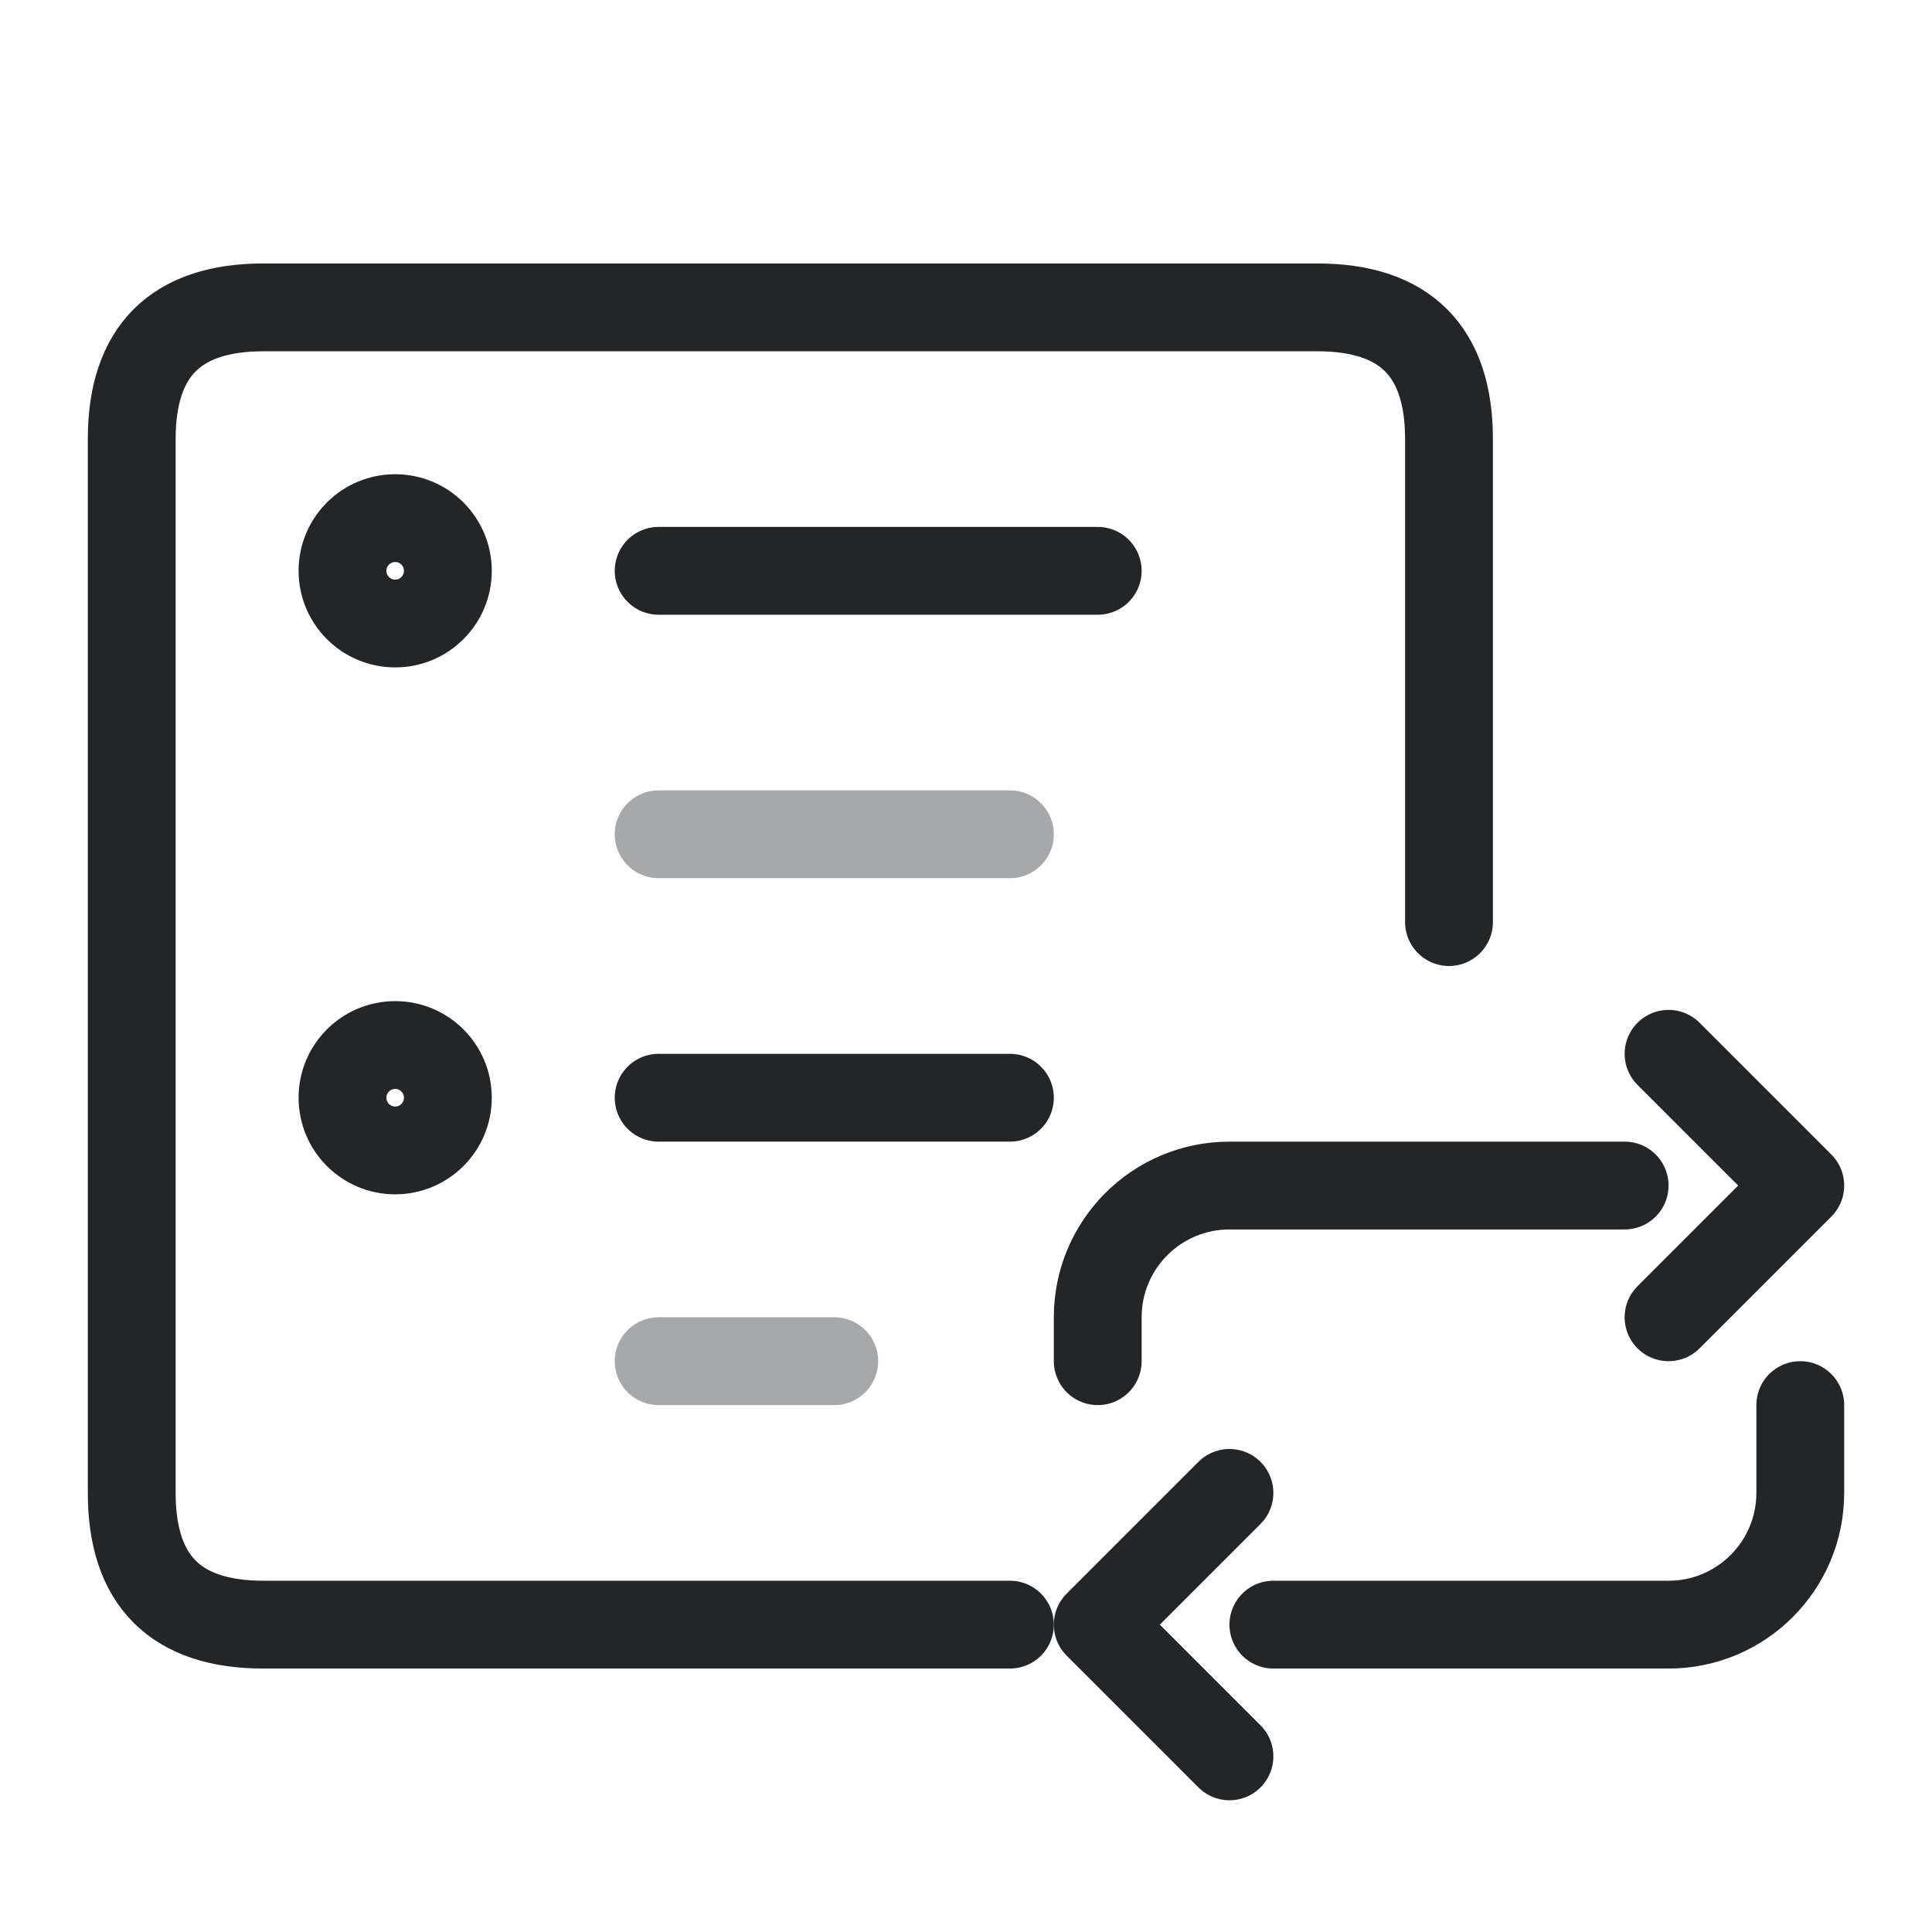
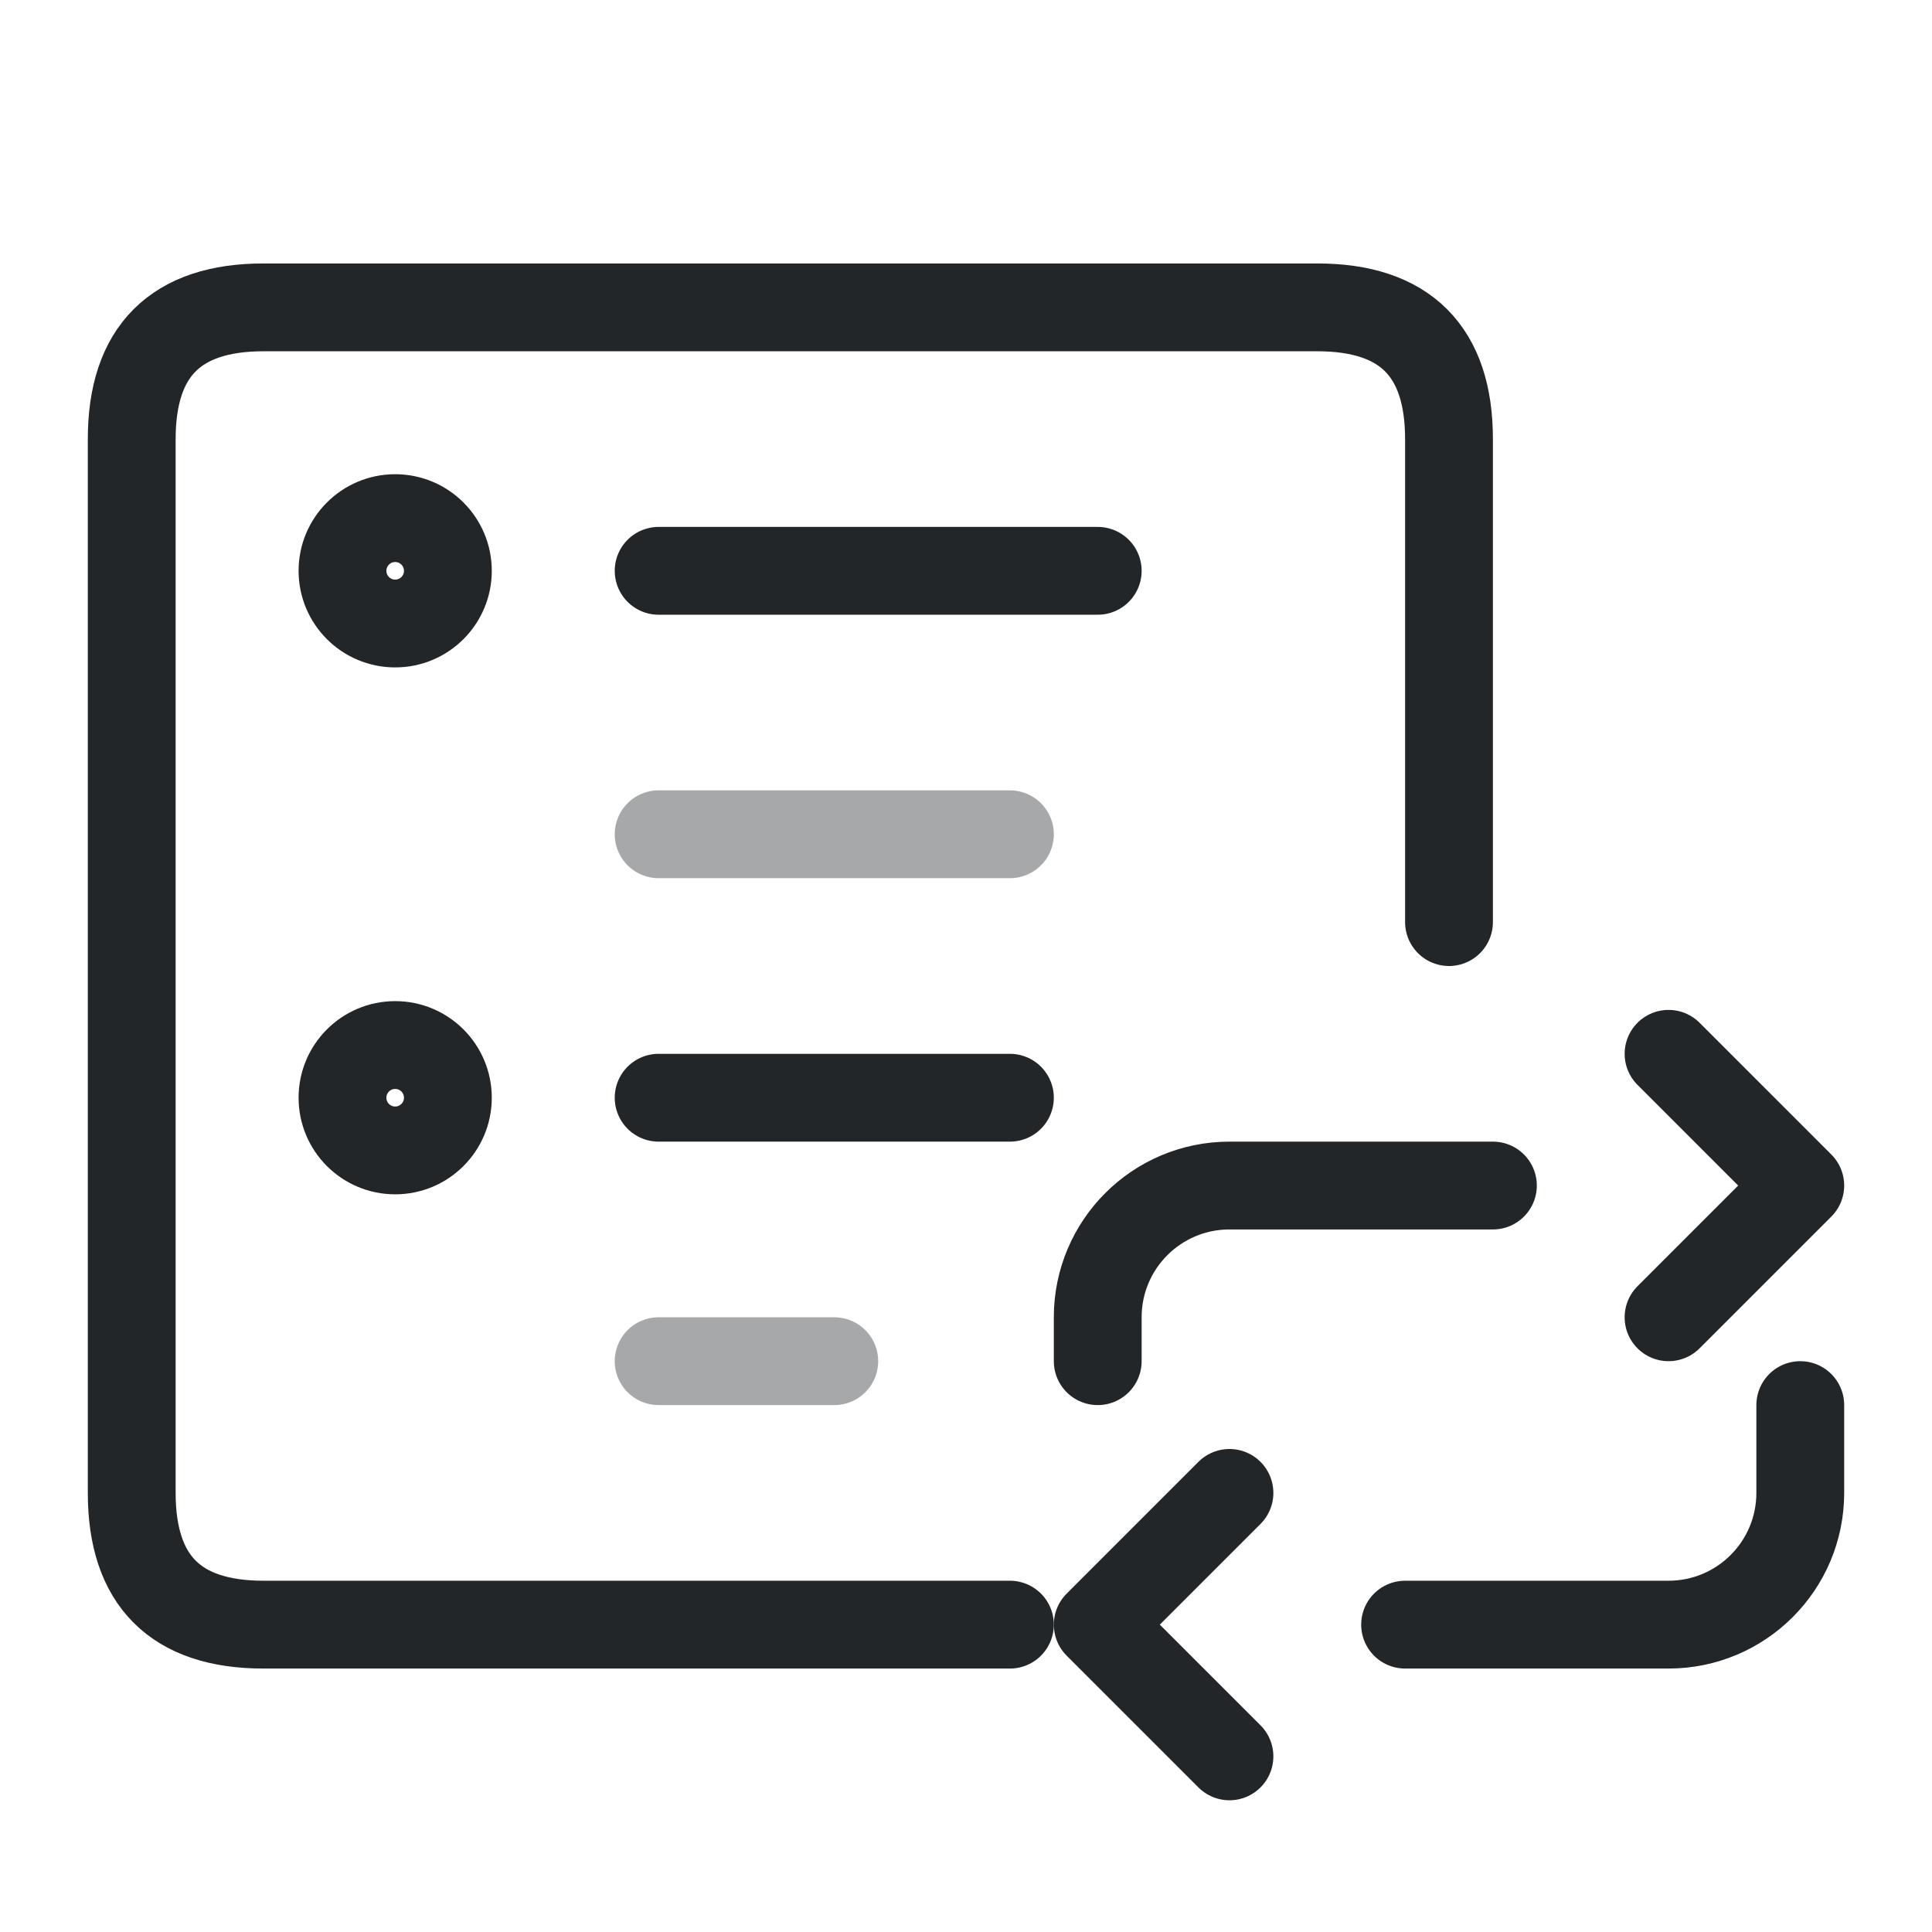
<svg xmlns="http://www.w3.org/2000/svg" width="22" height="22" viewBox="0 0 22 22">
  <defs>
    <style id="current-color-scheme">.ColorScheme-Text{color:#232629}</style>
  </defs>
  <g class="ColorScheme-Text" fill="none" stroke="currentColor" stroke-linecap="round" stroke-linejoin="round">
    <path d="M11.5 18.5H3q-1.5 0-1.5-1.5V5q0-1.5 1.5-1.5h12q1.5 0 1.5 1.5v5.5" stroke="currentColor" class="ColorScheme-Text" />
    <circle cx="4.5" cy="6.5" r=".6" stroke="currentColor" class="ColorScheme-Text" />
    <circle cx="4.5" cy="12.5" r=".6" stroke="currentColor" class="ColorScheme-Text" />
    <path d="M7.5 6.5h5M7.5 12.5h4" stroke="currentColor" class="ColorScheme-Text" />
    <path d="M7.5 9.5h4M7.5 15.5h2" opacity=".4" stroke="currentColor" class="ColorScheme-Text" />
-     <path d="M12.5 15.5v-.5a1.5 1.5 0 0 1 1.5-1.5h4.5 M19 12l1.5 1.5L19 15 M20.5 16v1a1.5 1.5 0 0 1-1.5 1.5h-4.5 M14 20l-1.5-1.5L14 17" stroke="currentColor" class="ColorScheme-Text" />
+     <path d="M12.5 15.5v-.5a1.5 1.5 0 0 1 1.5-1.5h3 M19 12l1.5 1.5L19 15 M20.5 16v1a1.5 1.5 0 0 1-1.5 1.5h-3 M14 20l-1.5-1.5L14 17" stroke="currentColor" class="ColorScheme-Text" />
  </g>
</svg>
